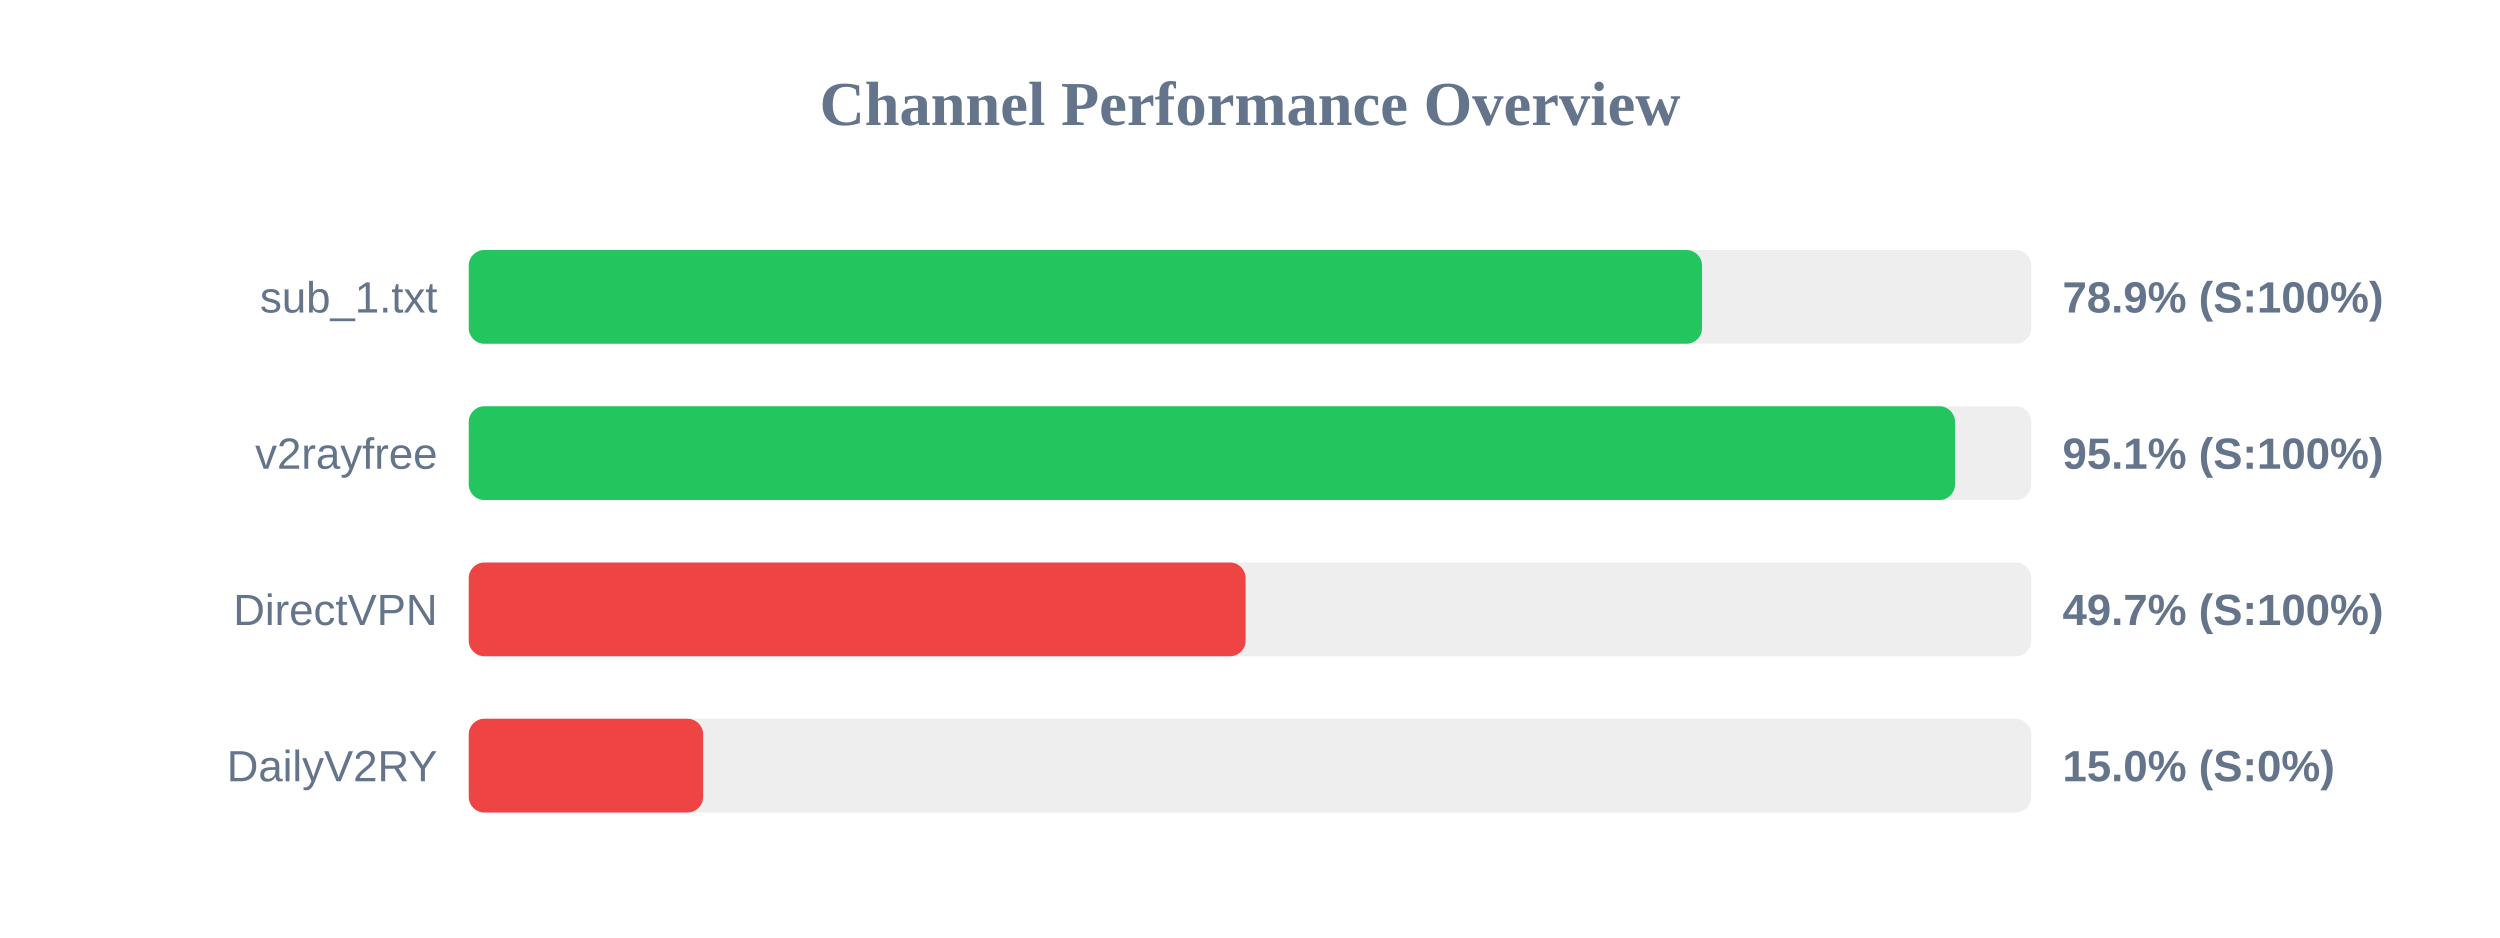
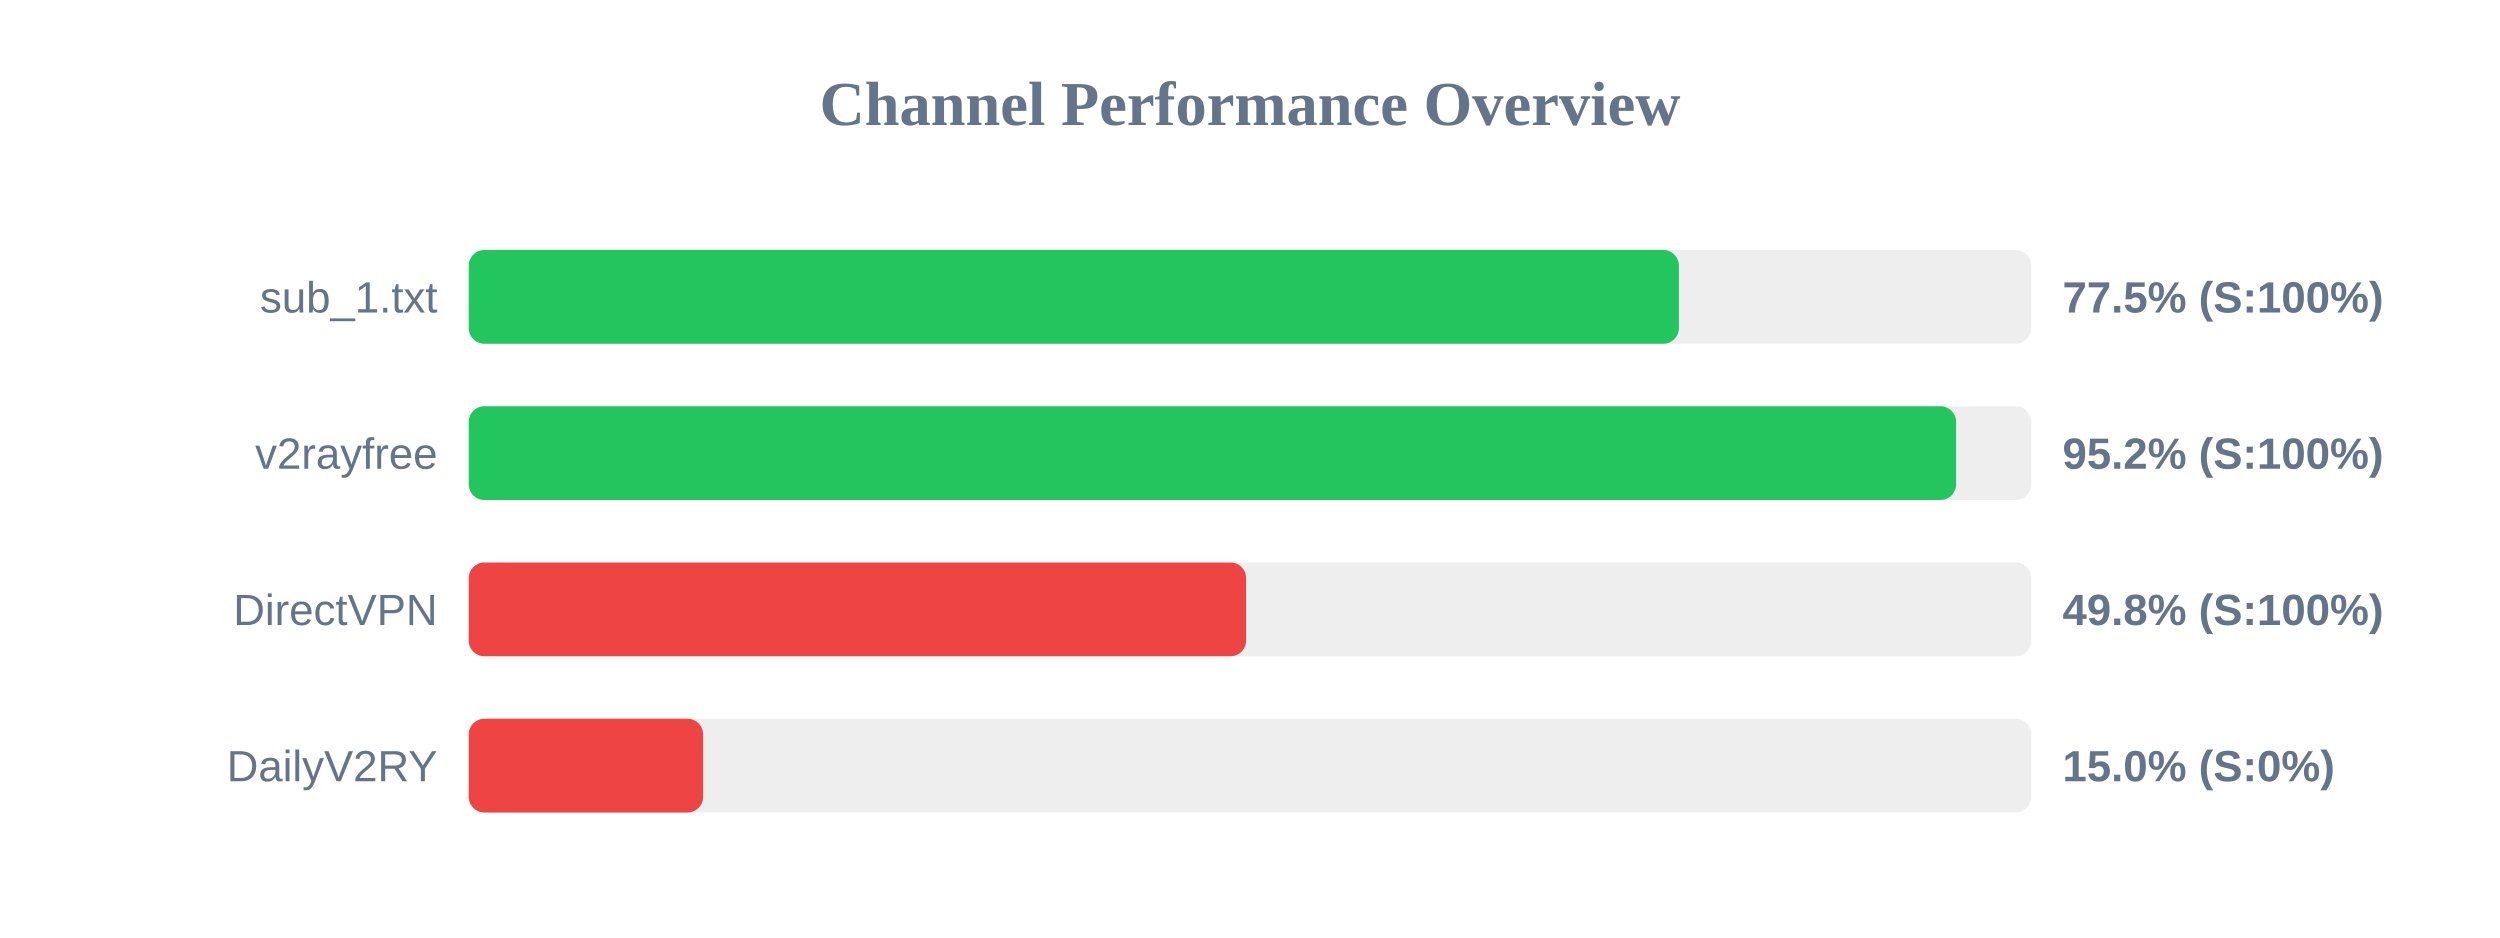
<svg xmlns="http://www.w3.org/2000/svg" width="800" height="300" version="1.1">
  <style>
        .row { font: 14px Arial; fill: #64748b; }
        .score { font: bold 14px Arial; fill: #64748b; }
    </style>
  <text x="400" y="40" text-anchor="middle" font-size="20px" font-weight="bold" fill="#64748b">Channel Performance Overview</text>
  <rect x="150" y="80" width="500" height="30" fill="#eee" rx="5" />
-   <rect x="150" y="80" width="394.65" height="30" fill="#22c55e" rx="5" />
+   <rect x="150" y="80" width="387.25" height="30" fill="#22c55e" rx="5" />
  <text x="140" y="100" text-anchor="end" class="row">sub_1.txt</text>
-   <text x="660" y="100" text-anchor="start" class="score">78.9% (S:100%)</text>
+   <text x="660" y="100" text-anchor="start" class="score">77.5% (S:100%)</text>
  <rect x="150" y="130" width="500" height="30" fill="#eee" rx="5" />
-   <rect x="150" y="130" width="475.6" height="30" fill="#22c55e" rx="5" />
+   <rect x="150" y="130" width="475.95" height="30" fill="#22c55e" rx="5" />
  <text x="140" y="150" text-anchor="end" class="row">v2rayfree</text>
-   <text x="660" y="150" text-anchor="start" class="score">95.1% (S:100%)</text>
+   <text x="660" y="150" text-anchor="start" class="score">95.2% (S:100%)</text>
  <rect x="150" y="180" width="500" height="30" fill="#eee" rx="5" />
-   <rect x="150" y="180" width="248.6" height="30" fill="#ef4444" rx="5" />
+   <rect x="150" y="180" width="248.75" height="30" fill="#ef4444" rx="5" />
  <text x="140" y="200" text-anchor="end" class="row">DirectVPN</text>
-   <text x="660" y="200" text-anchor="start" class="score">49.7% (S:100%)</text>
+   <text x="660" y="200" text-anchor="start" class="score">49.8% (S:100%)</text>
  <rect x="150" y="230" width="500" height="30" fill="#eee" rx="5" />
  <rect x="150" y="230" width="75.0" height="30" fill="#ef4444" rx="5" />
  <text x="140" y="250" text-anchor="end" class="row">DailyV2RY</text>
  <text x="660" y="250" text-anchor="start" class="score">15.0% (S:0%)</text>
</svg>
